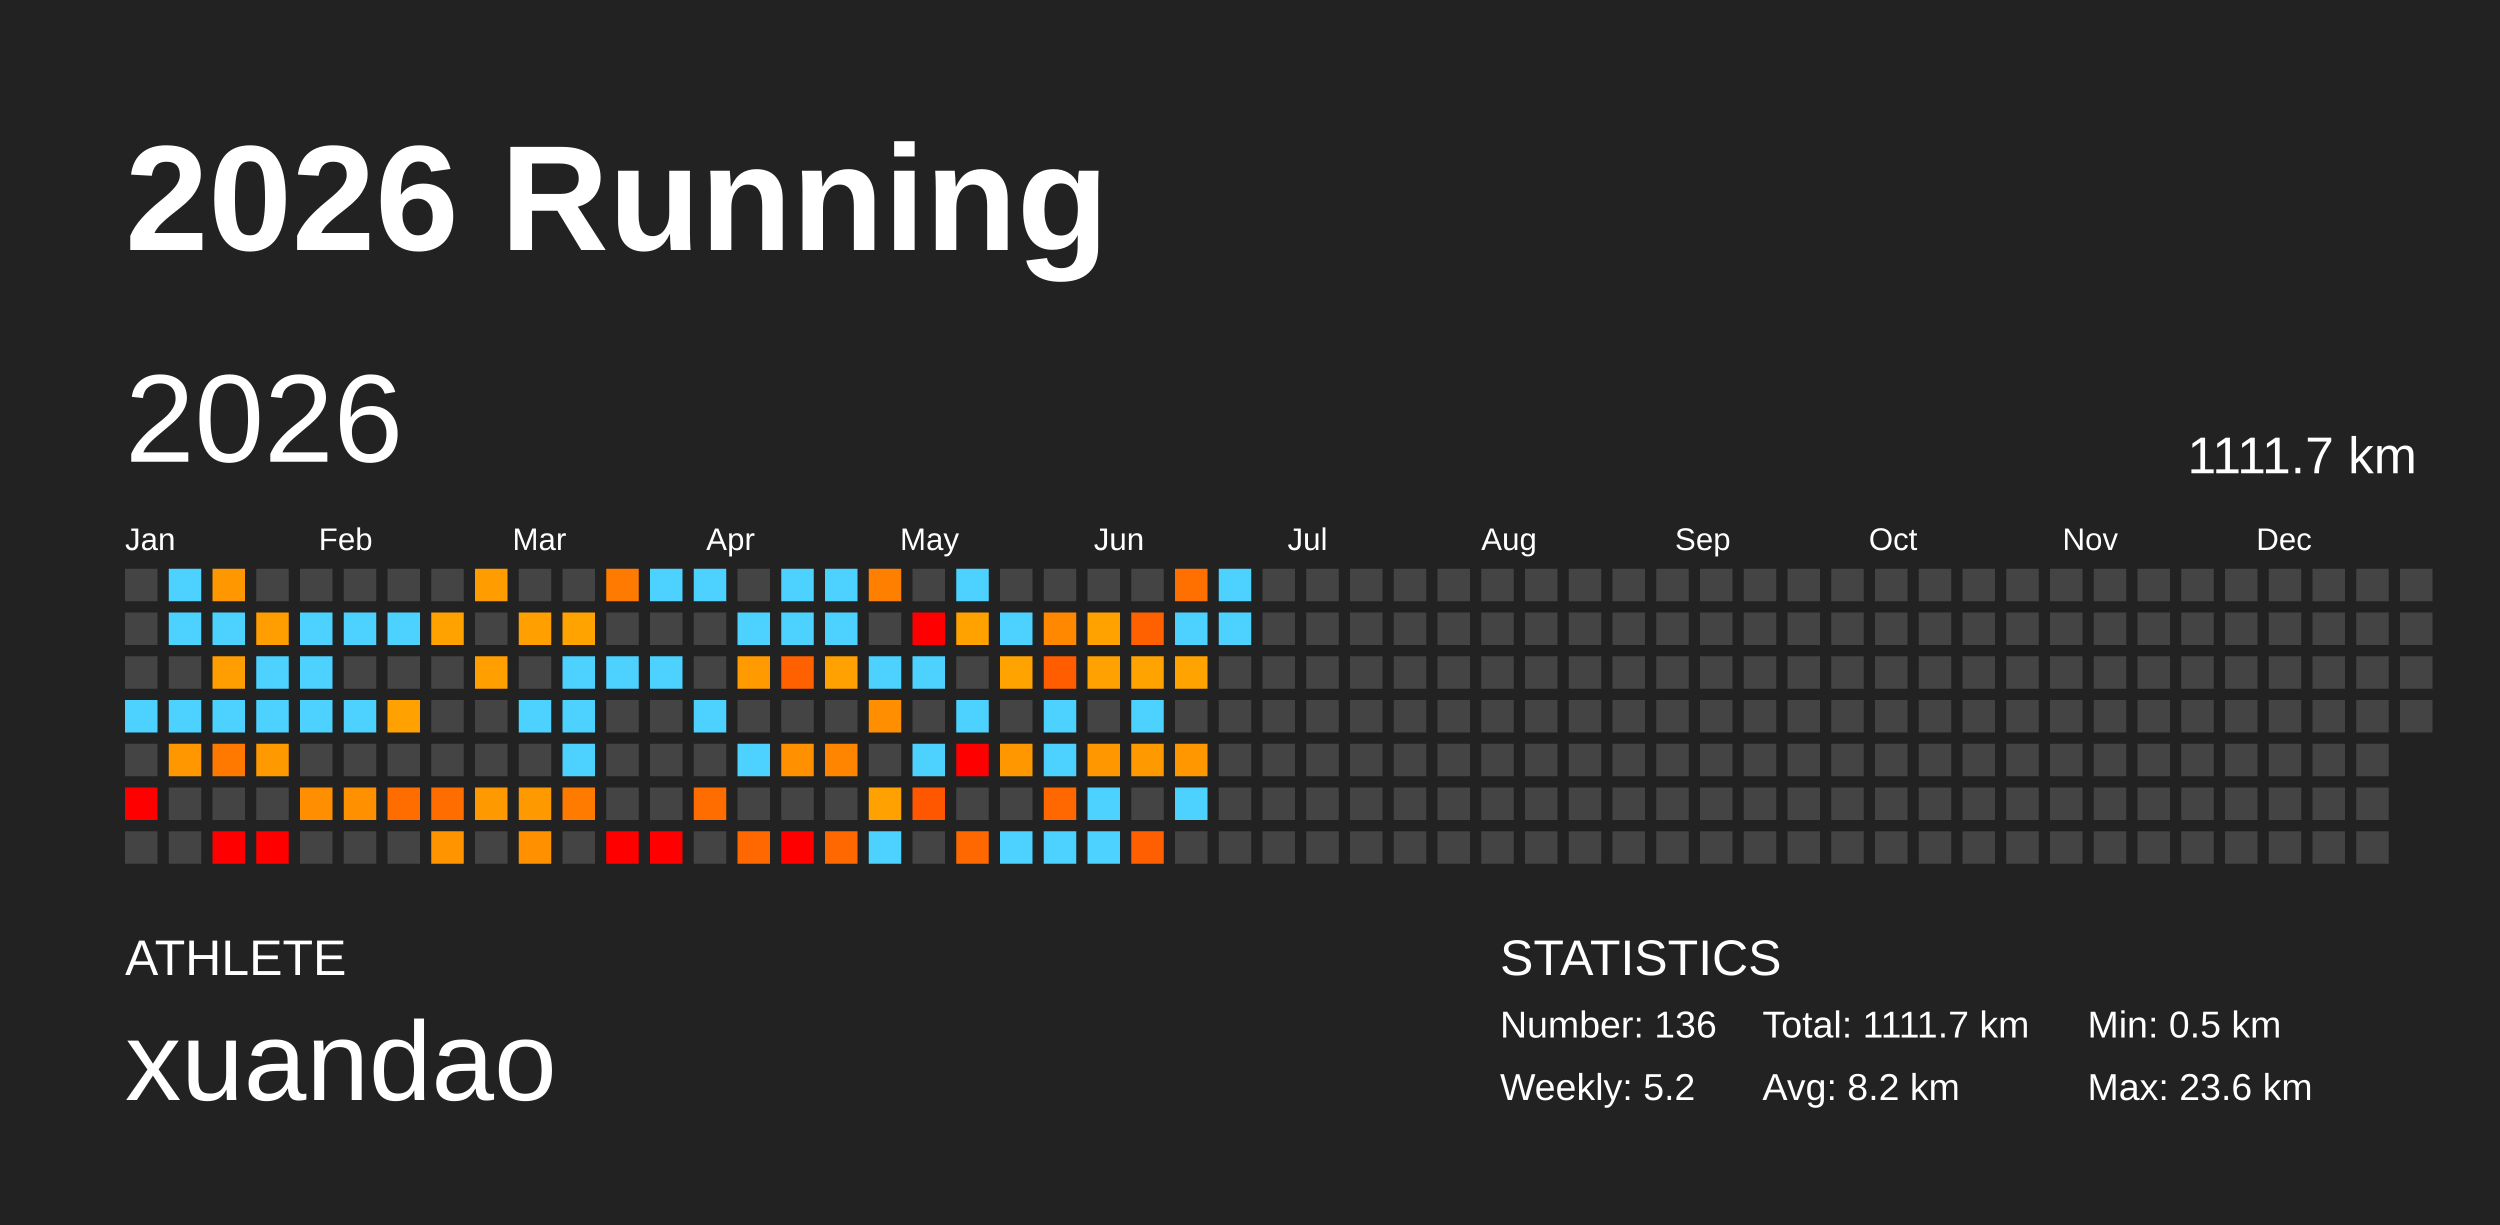
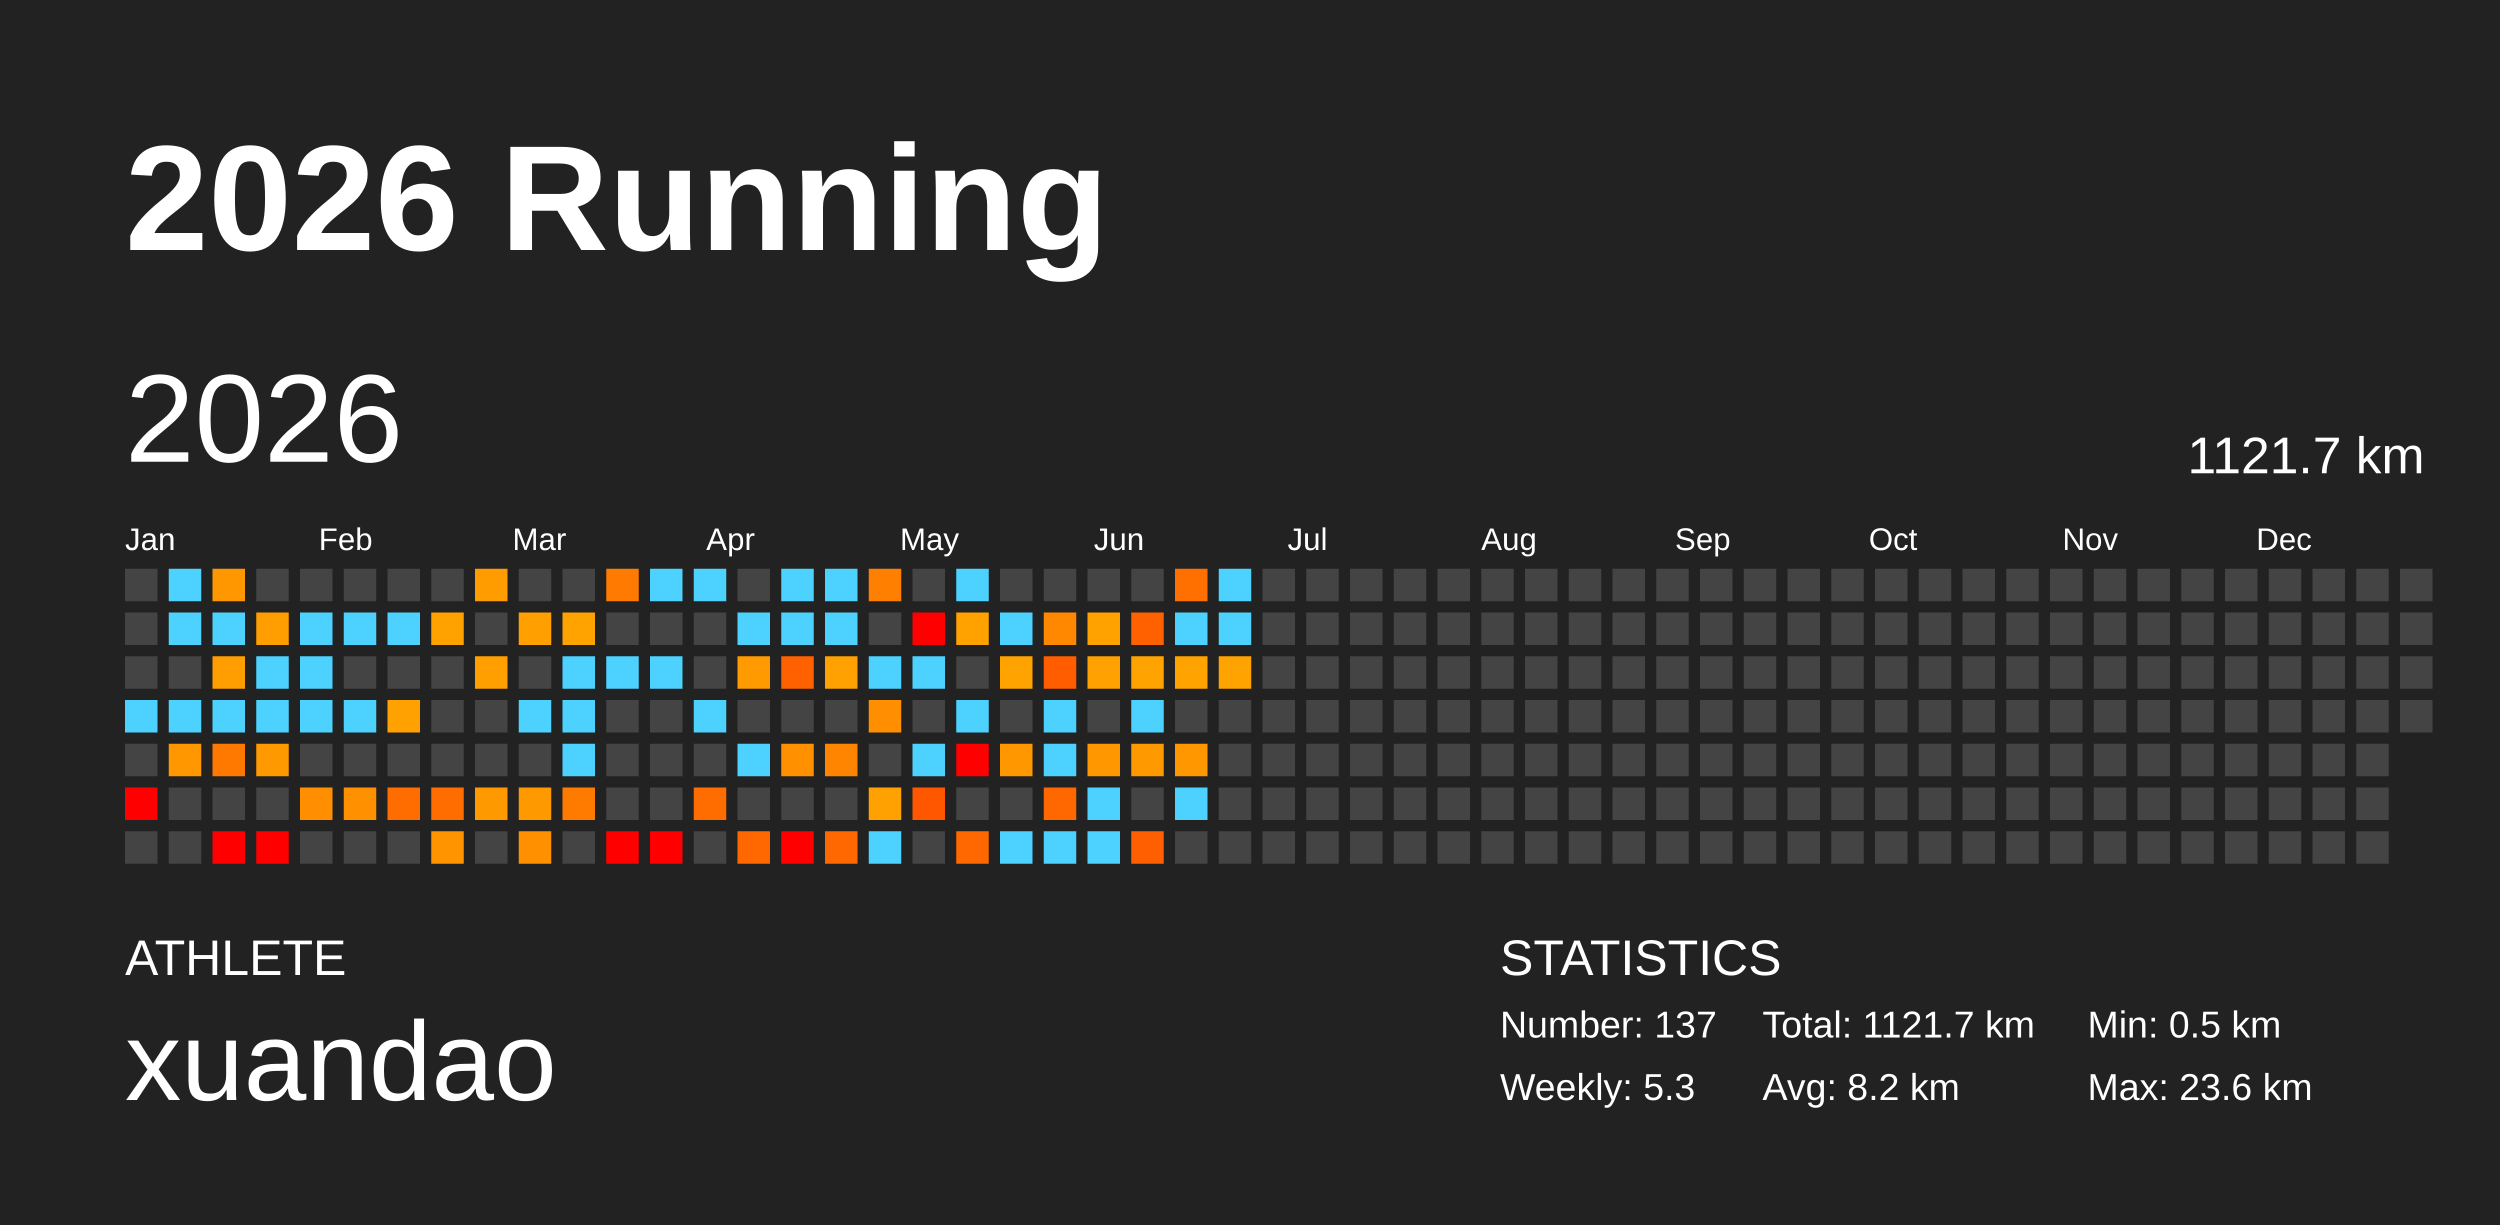
<svg xmlns="http://www.w3.org/2000/svg" baseProfile="full" height="98mm" version="1.1" viewBox="0,0,200,98" width="200mm">
  <defs />
  <rect fill="#222222" height="98" width="200" x="0" y="0" />
  <text fill="#FFFFFF" style="font-size:12px; font-family:Arial; font-weight:bold;" x="10" y="20">2026 Running</text>
  <text fill="#FFFFFF" style="font-size:4px; font-family:Arial" x="10" y="78">ATHLETE</text>
  <text fill="#FFFFFF" style="font-size:9px; font-family:Arial" x="10" y="88">xuandao</text>
  <text fill="#FFFFFF" style="font-size:4px; font-family:Arial" x="120" y="78">STATISTICS</text>
-   <text fill="#FFFFFF" style="font-size:3px; font-family:Arial" x="120" y="83">Number: 136</text>
-   <text fill="#FFFFFF" style="font-size:3px; font-family:Arial" x="120" y="88">Weekly: 5.2</text>
-   <text fill="#FFFFFF" style="font-size:3px; font-family:Arial" x="141" y="83">Total: 1111.7 km</text>
+   <text fill="#FFFFFF" style="font-size:3px; font-family:Arial" x="120" y="83">Number: 137</text>
+   <text fill="#FFFFFF" style="font-size:3px; font-family:Arial" x="120" y="88">Weekly: 5.3</text>
+   <text fill="#FFFFFF" style="font-size:3px; font-family:Arial" x="141" y="83">Total: 1121.7 km</text>
  <text fill="#FFFFFF" style="font-size:3px; font-family:Arial" x="141" y="88">Avg: 8.2 km</text>
  <text fill="#FFFFFF" style="font-size:3px; font-family:Arial" x="167" y="83">Min: 0.5 km</text>
  <text fill="#FFFFFF" style="font-size:3px; font-family:Arial" x="167" y="88">Max: 23.6 km</text>
  <text dominant-baseline="hanging" fill="#FFFFFF" style="font-size:10.0px; font-family:Arial;" x="10" y="30">2026</text>
-   <text dominant-baseline="hanging" fill="#FFFFFF" style="font-size:4.125px; font-family:Arial;" x="175" y="35">1111.7 km</text>
+   <text dominant-baseline="hanging" fill="#FFFFFF" style="font-size:4.125px; font-family:Arial;" x="175" y="35">1121.7 km</text>
  <text fill="#FFFFFF" style="font-size:2.5px; font-family:Arial" x="10.0" y="44">Jan</text>
  <text fill="#FFFFFF" style="font-size:2.5px; font-family:Arial" x="25.5" y="44">Feb</text>
  <text fill="#FFFFFF" style="font-size:2.5px; font-family:Arial" x="41.0" y="44">Mar</text>
  <text fill="#FFFFFF" style="font-size:2.5px; font-family:Arial" x="56.5" y="44">Apr</text>
  <text fill="#FFFFFF" style="font-size:2.5px; font-family:Arial" x="72.0" y="44">May</text>
  <text fill="#FFFFFF" style="font-size:2.5px; font-family:Arial" x="87.5" y="44">Jun</text>
  <text fill="#FFFFFF" style="font-size:2.5px; font-family:Arial" x="103.0" y="44">Jul</text>
  <text fill="#FFFFFF" style="font-size:2.5px; font-family:Arial" x="118.5" y="44">Aug</text>
  <text fill="#FFFFFF" style="font-size:2.5px; font-family:Arial" x="134.0" y="44">Sep</text>
  <text fill="#FFFFFF" style="font-size:2.5px; font-family:Arial" x="149.5" y="44">Oct</text>
  <text fill="#FFFFFF" style="font-size:2.5px; font-family:Arial" x="165.0" y="44">Nov</text>
  <text fill="#FFFFFF" style="font-size:2.5px; font-family:Arial" x="180.5" y="44">Dec</text>
  <rect fill="#444444" height="2.6" width="2.6" x="10.0" y="45.5" />
  <rect fill="#444444" height="2.6" width="2.6" x="10.0" y="49.0" />
  <rect fill="#444444" height="2.6" width="2.6" x="10.0" y="52.5" />
  <rect fill="#4dd2ff" height="2.6" width="2.6" x="10.0" y="56.0" />
  <rect fill="#444444" height="2.6" width="2.6" x="10.0" y="59.5" />
  <rect fill="red" height="2.6" width="2.6" x="10.0" y="63.0" />
  <rect fill="#444444" height="2.6" width="2.6" x="10.0" y="66.5" />
  <rect fill="#4dd2ff" height="2.6" width="2.6" x="13.5" y="45.5" />
  <rect fill="#4dd2ff" height="2.6" width="2.6" x="13.5" y="49.0" />
  <rect fill="#444444" height="2.6" width="2.6" x="13.5" y="52.5" />
  <rect fill="#4dd2ff" height="2.6" width="2.6" x="13.5" y="56.0" />
  <rect fill="#ff9800" height="2.6" width="2.6" x="13.5" y="59.5" />
  <rect fill="#444444" height="2.6" width="2.6" x="13.5" y="63.0" />
  <rect fill="#444444" height="2.6" width="2.6" x="13.5" y="66.5" />
  <rect fill="#ff9800" height="2.6" width="2.6" x="17.0" y="45.5" />
  <rect fill="#4dd2ff" height="2.6" width="2.6" x="17.0" y="49.0" />
  <rect fill="#ff9e00" height="2.6" width="2.6" x="17.0" y="52.5" />
  <rect fill="#4dd2ff" height="2.6" width="2.6" x="17.0" y="56.0" />
  <rect fill="#ff7800" height="2.6" width="2.6" x="17.0" y="59.5" />
  <rect fill="#444444" height="2.6" width="2.6" x="17.0" y="63.0" />
  <rect fill="red" height="2.6" width="2.6" x="17.0" y="66.5" />
  <rect fill="#444444" height="2.6" width="2.6" x="20.5" y="45.5" />
  <rect fill="#ff9e00" height="2.6" width="2.6" x="20.5" y="49.0" />
  <rect fill="#4dd2ff" height="2.6" width="2.6" x="20.5" y="52.5" />
  <rect fill="#4dd2ff" height="2.6" width="2.6" x="20.5" y="56.0" />
  <rect fill="#ff9900" height="2.6" width="2.6" x="20.5" y="59.5" />
  <rect fill="#444444" height="2.6" width="2.6" x="20.5" y="63.0" />
  <rect fill="red" height="2.6" width="2.6" x="20.5" y="66.5" />
  <rect fill="#444444" height="2.6" width="2.6" x="24.0" y="45.5" />
  <rect fill="#4dd2ff" height="2.6" width="2.6" x="24.0" y="49.0" />
  <rect fill="#4dd2ff" height="2.6" width="2.6" x="24.0" y="52.5" />
  <rect fill="#4dd2ff" height="2.6" width="2.6" x="24.0" y="56.0" />
  <rect fill="#444444" height="2.6" width="2.6" x="24.0" y="59.5" />
  <rect fill="#ff8e00" height="2.6" width="2.6" x="24.0" y="63.0" />
  <rect fill="#444444" height="2.6" width="2.6" x="24.0" y="66.5" />
  <rect fill="#444444" height="2.6" width="2.6" x="27.5" y="45.5" />
  <rect fill="#4dd2ff" height="2.6" width="2.6" x="27.5" y="49.0" />
  <rect fill="#444444" height="2.6" width="2.6" x="27.5" y="52.5" />
  <rect fill="#4dd2ff" height="2.6" width="2.6" x="27.5" y="56.0" />
  <rect fill="#444444" height="2.6" width="2.6" x="27.5" y="59.5" />
  <rect fill="#ff9000" height="2.6" width="2.6" x="27.5" y="63.0" />
  <rect fill="#444444" height="2.6" width="2.6" x="27.5" y="66.5" />
  <rect fill="#444444" height="2.6" width="2.6" x="31.0" y="45.5" />
  <rect fill="#4dd2ff" height="2.6" width="2.6" x="31.0" y="49.0" />
  <rect fill="#444444" height="2.6" width="2.6" x="31.0" y="52.5" />
  <rect fill="#ffa100" height="2.6" width="2.6" x="31.0" y="56.0" />
  <rect fill="#444444" height="2.6" width="2.6" x="31.0" y="59.5" />
  <rect fill="#ff6c00" height="2.6" width="2.6" x="31.0" y="63.0" />
  <rect fill="#444444" height="2.6" width="2.6" x="31.0" y="66.5" />
  <rect fill="#444444" height="2.6" width="2.6" x="34.5" y="45.5" />
  <rect fill="#ffa200" height="2.6" width="2.6" x="34.5" y="49.0" />
  <rect fill="#444444" height="2.6" width="2.6" x="34.5" y="52.5" />
  <rect fill="#444444" height="2.6" width="2.6" x="34.5" y="56.0" />
  <rect fill="#444444" height="2.6" width="2.6" x="34.5" y="59.5" />
  <rect fill="#ff6c00" height="2.6" width="2.6" x="34.5" y="63.0" />
  <rect fill="#ff9300" height="2.6" width="2.6" x="34.5" y="66.5" />
  <rect fill="#ff9d00" height="2.6" width="2.6" x="38.0" y="45.5" />
  <rect fill="#444444" height="2.6" width="2.6" x="38.0" y="49.0" />
  <rect fill="#ffa000" height="2.6" width="2.6" x="38.0" y="52.5" />
  <rect fill="#444444" height="2.6" width="2.6" x="38.0" y="56.0" />
  <rect fill="#444444" height="2.6" width="2.6" x="38.0" y="59.5" />
  <rect fill="#ff9900" height="2.6" width="2.6" x="38.0" y="63.0" />
  <rect fill="#444444" height="2.6" width="2.6" x="38.0" y="66.5" />
  <rect fill="#444444" height="2.6" width="2.6" x="41.5" y="45.5" />
  <rect fill="#ffa000" height="2.6" width="2.6" x="41.5" y="49.0" />
  <rect fill="#444444" height="2.6" width="2.6" x="41.5" y="52.5" />
  <rect fill="#4dd2ff" height="2.6" width="2.6" x="41.5" y="56.0" />
  <rect fill="#444444" height="2.6" width="2.6" x="41.5" y="59.5" />
  <rect fill="#ff9900" height="2.6" width="2.6" x="41.5" y="63.0" />
  <rect fill="#ff9000" height="2.6" width="2.6" x="41.5" y="66.5" />
  <rect fill="#444444" height="2.6" width="2.6" x="45.0" y="45.5" />
  <rect fill="#ffa300" height="2.6" width="2.6" x="45.0" y="49.0" />
  <rect fill="#4dd2ff" height="2.6" width="2.6" x="45.0" y="52.5" />
  <rect fill="#4dd2ff" height="2.6" width="2.6" x="45.0" y="56.0" />
  <rect fill="#4dd2ff" height="2.6" width="2.6" x="45.0" y="59.5" />
  <rect fill="#ff7b00" height="2.6" width="2.6" x="45.0" y="63.0" />
  <rect fill="#444444" height="2.6" width="2.6" x="45.0" y="66.5" />
  <rect fill="#ff7a00" height="2.6" width="2.6" x="48.5" y="45.5" />
  <rect fill="#444444" height="2.6" width="2.6" x="48.5" y="49.0" />
  <rect fill="#4dd2ff" height="2.6" width="2.6" x="48.5" y="52.5" />
  <rect fill="#444444" height="2.6" width="2.6" x="48.5" y="56.0" />
  <rect fill="#444444" height="2.6" width="2.6" x="48.5" y="59.5" />
  <rect fill="#444444" height="2.6" width="2.6" x="48.5" y="63.0" />
  <rect fill="red" height="2.6" width="2.6" x="48.5" y="66.5" />
  <rect fill="#4dd2ff" height="2.6" width="2.6" x="52.0" y="45.5" />
  <rect fill="#444444" height="2.6" width="2.6" x="52.0" y="49.0" />
  <rect fill="#4dd2ff" height="2.6" width="2.6" x="52.0" y="52.5" />
  <rect fill="#444444" height="2.6" width="2.6" x="52.0" y="56.0" />
  <rect fill="#444444" height="2.6" width="2.6" x="52.0" y="59.5" />
  <rect fill="#444444" height="2.6" width="2.6" x="52.0" y="63.0" />
  <rect fill="red" height="2.6" width="2.6" x="52.0" y="66.5" />
  <rect fill="#4dd2ff" height="2.6" width="2.6" x="55.5" y="45.5" />
  <rect fill="#444444" height="2.6" width="2.6" x="55.5" y="49.0" />
  <rect fill="#444444" height="2.6" width="2.6" x="55.5" y="52.5" />
  <rect fill="#4dd2ff" height="2.6" width="2.6" x="55.5" y="56.0" />
  <rect fill="#444444" height="2.6" width="2.6" x="55.5" y="59.5" />
  <rect fill="#ff6c00" height="2.6" width="2.6" x="55.5" y="63.0" />
  <rect fill="#444444" height="2.6" width="2.6" x="55.5" y="66.5" />
  <rect fill="#444444" height="2.6" width="2.6" x="59.0" y="45.5" />
  <rect fill="#4dd2ff" height="2.6" width="2.6" x="59.0" y="49.0" />
  <rect fill="#ff9a00" height="2.6" width="2.6" x="59.0" y="52.5" />
  <rect fill="#444444" height="2.6" width="2.6" x="59.0" y="56.0" />
  <rect fill="#4dd2ff" height="2.6" width="2.6" x="59.0" y="59.5" />
  <rect fill="#444444" height="2.6" width="2.6" x="59.0" y="63.0" />
  <rect fill="#ff6700" height="2.6" width="2.6" x="59.0" y="66.5" />
  <rect fill="#4dd2ff" height="2.6" width="2.6" x="62.5" y="45.5" />
  <rect fill="#4dd2ff" height="2.6" width="2.6" x="62.5" y="49.0" />
  <rect fill="#ff6000" height="2.6" width="2.6" x="62.5" y="52.5" />
  <rect fill="#444444" height="2.6" width="2.6" x="62.5" y="56.0" />
  <rect fill="#ff9100" height="2.6" width="2.6" x="62.5" y="59.5" />
  <rect fill="#444444" height="2.6" width="2.6" x="62.5" y="63.0" />
  <rect fill="red" height="2.6" width="2.6" x="62.5" y="66.5" />
  <rect fill="#4dd2ff" height="2.6" width="2.6" x="66.0" y="45.5" />
  <rect fill="#4dd2ff" height="2.6" width="2.6" x="66.0" y="49.0" />
  <rect fill="#ffa100" height="2.6" width="2.6" x="66.0" y="52.5" />
  <rect fill="#444444" height="2.6" width="2.6" x="66.0" y="56.0" />
  <rect fill="#ff8400" height="2.6" width="2.6" x="66.0" y="59.5" />
  <rect fill="#444444" height="2.6" width="2.6" x="66.0" y="63.0" />
  <rect fill="#ff6700" height="2.6" width="2.6" x="66.0" y="66.5" />
  <rect fill="#ff7f00" height="2.6" width="2.6" x="69.5" y="45.5" />
  <rect fill="#444444" height="2.6" width="2.6" x="69.5" y="49.0" />
  <rect fill="#4dd2ff" height="2.6" width="2.6" x="69.5" y="52.5" />
  <rect fill="#ff8f00" height="2.6" width="2.6" x="69.5" y="56.0" />
  <rect fill="#444444" height="2.6" width="2.6" x="69.5" y="59.5" />
  <rect fill="#ffa100" height="2.6" width="2.6" x="69.5" y="63.0" />
  <rect fill="#4dd2ff" height="2.6" width="2.6" x="69.5" y="66.5" />
  <rect fill="#444444" height="2.6" width="2.6" x="73.0" y="45.5" />
  <rect fill="red" height="2.6" width="2.6" x="73.0" y="49.0" />
  <rect fill="#4dd2ff" height="2.6" width="2.6" x="73.0" y="52.5" />
  <rect fill="#444444" height="2.6" width="2.6" x="73.0" y="56.0" />
  <rect fill="#4dd2ff" height="2.6" width="2.6" x="73.0" y="59.5" />
  <rect fill="#ff5600" height="2.6" width="2.6" x="73.0" y="63.0" />
  <rect fill="#444444" height="2.6" width="2.6" x="73.0" y="66.5" />
  <rect fill="#4dd2ff" height="2.6" width="2.6" x="76.5" y="45.5" />
  <rect fill="#ffa200" height="2.6" width="2.6" x="76.5" y="49.0" />
  <rect fill="#444444" height="2.6" width="2.6" x="76.5" y="52.5" />
  <rect fill="#4dd2ff" height="2.6" width="2.6" x="76.5" y="56.0" />
  <rect fill="red" height="2.6" width="2.6" x="76.5" y="59.5" />
  <rect fill="#444444" height="2.6" width="2.6" x="76.5" y="63.0" />
  <rect fill="#ff6700" height="2.6" width="2.6" x="76.5" y="66.5" />
  <rect fill="#444444" height="2.6" width="2.6" x="80.0" y="45.5" />
  <rect fill="#4dd2ff" height="2.6" width="2.6" x="80.0" y="49.0" />
  <rect fill="#ffa300" height="2.6" width="2.6" x="80.0" y="52.5" />
  <rect fill="#444444" height="2.6" width="2.6" x="80.0" y="56.0" />
  <rect fill="#ff9700" height="2.6" width="2.6" x="80.0" y="59.5" />
  <rect fill="#444444" height="2.6" width="2.6" x="80.0" y="63.0" />
  <rect fill="#4dd2ff" height="2.6" width="2.6" x="80.0" y="66.5" />
  <rect fill="#444444" height="2.6" width="2.6" x="83.5" y="45.5" />
  <rect fill="#ff8800" height="2.6" width="2.6" x="83.5" y="49.0" />
  <rect fill="#ff5d00" height="2.6" width="2.6" x="83.5" y="52.5" />
  <rect fill="#4dd2ff" height="2.6" width="2.6" x="83.5" y="56.0" />
  <rect fill="#4dd2ff" height="2.6" width="2.6" x="83.5" y="59.5" />
  <rect fill="#ff6700" height="2.6" width="2.6" x="83.5" y="63.0" />
  <rect fill="#4dd2ff" height="2.6" width="2.6" x="83.5" y="66.5" />
  <rect fill="#444444" height="2.6" width="2.6" x="87.0" y="45.5" />
  <rect fill="#ffa200" height="2.6" width="2.6" x="87.0" y="49.0" />
  <rect fill="#ffa100" height="2.6" width="2.6" x="87.0" y="52.5" />
  <rect fill="#444444" height="2.6" width="2.6" x="87.0" y="56.0" />
  <rect fill="#ff9800" height="2.6" width="2.6" x="87.0" y="59.5" />
  <rect fill="#4dd2ff" height="2.6" width="2.6" x="87.0" y="63.0" />
  <rect fill="#4dd2ff" height="2.6" width="2.6" x="87.0" y="66.5" />
  <rect fill="#444444" height="2.6" width="2.6" x="90.5" y="45.5" />
  <rect fill="#ff6000" height="2.6" width="2.6" x="90.5" y="49.0" />
  <rect fill="#ffa300" height="2.6" width="2.6" x="90.5" y="52.5" />
  <rect fill="#4dd2ff" height="2.6" width="2.6" x="90.5" y="56.0" />
  <rect fill="#ff9900" height="2.6" width="2.6" x="90.5" y="59.5" />
  <rect fill="#444444" height="2.6" width="2.6" x="90.5" y="63.0" />
  <rect fill="#ff5f00" height="2.6" width="2.6" x="90.5" y="66.5" />
  <rect fill="#ff7000" height="2.6" width="2.6" x="94.0" y="45.5" />
  <rect fill="#4dd2ff" height="2.6" width="2.6" x="94.0" y="49.0" />
  <rect fill="#ffa300" height="2.6" width="2.6" x="94.0" y="52.5" />
  <rect fill="#444444" height="2.6" width="2.6" x="94.0" y="56.0" />
  <rect fill="#ff9800" height="2.6" width="2.6" x="94.0" y="59.5" />
  <rect fill="#4dd2ff" height="2.6" width="2.6" x="94.0" y="63.0" />
  <rect fill="#444444" height="2.6" width="2.6" x="94.0" y="66.5" />
  <rect fill="#4dd2ff" height="2.6" width="2.6" x="97.5" y="45.5" />
  <rect fill="#4dd2ff" height="2.6" width="2.6" x="97.5" y="49.0" />
-   <rect fill="#444444" height="2.6" width="2.6" x="97.5" y="52.5" />
+   <rect fill="#ffa300" height="2.6" width="2.6" x="97.5" y="52.5" />
  <rect fill="#444444" height="2.6" width="2.6" x="97.5" y="56.0" />
  <rect fill="#444444" height="2.6" width="2.6" x="97.5" y="59.5" />
  <rect fill="#444444" height="2.6" width="2.6" x="97.5" y="63.0" />
  <rect fill="#444444" height="2.6" width="2.6" x="97.5" y="66.5" />
  <rect fill="#444444" height="2.6" width="2.6" x="101.0" y="45.5" />
  <rect fill="#444444" height="2.6" width="2.6" x="101.0" y="49.0" />
  <rect fill="#444444" height="2.6" width="2.6" x="101.0" y="52.5" />
  <rect fill="#444444" height="2.6" width="2.6" x="101.0" y="56.0" />
  <rect fill="#444444" height="2.6" width="2.6" x="101.0" y="59.5" />
  <rect fill="#444444" height="2.6" width="2.6" x="101.0" y="63.0" />
  <rect fill="#444444" height="2.6" width="2.6" x="101.0" y="66.5" />
  <rect fill="#444444" height="2.6" width="2.6" x="104.5" y="45.5" />
  <rect fill="#444444" height="2.6" width="2.6" x="104.5" y="49.0" />
  <rect fill="#444444" height="2.6" width="2.6" x="104.5" y="52.5" />
  <rect fill="#444444" height="2.6" width="2.6" x="104.5" y="56.0" />
  <rect fill="#444444" height="2.6" width="2.6" x="104.5" y="59.5" />
  <rect fill="#444444" height="2.6" width="2.6" x="104.5" y="63.0" />
  <rect fill="#444444" height="2.6" width="2.6" x="104.5" y="66.5" />
  <rect fill="#444444" height="2.6" width="2.6" x="108.0" y="45.5" />
  <rect fill="#444444" height="2.6" width="2.6" x="108.0" y="49.0" />
  <rect fill="#444444" height="2.6" width="2.6" x="108.0" y="52.5" />
  <rect fill="#444444" height="2.6" width="2.6" x="108.0" y="56.0" />
  <rect fill="#444444" height="2.6" width="2.6" x="108.0" y="59.5" />
  <rect fill="#444444" height="2.6" width="2.6" x="108.0" y="63.0" />
  <rect fill="#444444" height="2.6" width="2.6" x="108.0" y="66.5" />
  <rect fill="#444444" height="2.6" width="2.6" x="111.5" y="45.5" />
  <rect fill="#444444" height="2.6" width="2.6" x="111.5" y="49.0" />
  <rect fill="#444444" height="2.6" width="2.6" x="111.5" y="52.5" />
  <rect fill="#444444" height="2.6" width="2.6" x="111.5" y="56.0" />
  <rect fill="#444444" height="2.6" width="2.6" x="111.5" y="59.5" />
  <rect fill="#444444" height="2.6" width="2.6" x="111.5" y="63.0" />
  <rect fill="#444444" height="2.6" width="2.6" x="111.5" y="66.5" />
  <rect fill="#444444" height="2.6" width="2.6" x="115.0" y="45.5" />
  <rect fill="#444444" height="2.6" width="2.6" x="115.0" y="49.0" />
  <rect fill="#444444" height="2.6" width="2.6" x="115.0" y="52.5" />
  <rect fill="#444444" height="2.6" width="2.6" x="115.0" y="56.0" />
  <rect fill="#444444" height="2.6" width="2.6" x="115.0" y="59.5" />
  <rect fill="#444444" height="2.6" width="2.6" x="115.0" y="63.0" />
  <rect fill="#444444" height="2.6" width="2.6" x="115.0" y="66.5" />
  <rect fill="#444444" height="2.6" width="2.6" x="118.5" y="45.5" />
  <rect fill="#444444" height="2.6" width="2.6" x="118.5" y="49.0" />
  <rect fill="#444444" height="2.6" width="2.6" x="118.5" y="52.5" />
  <rect fill="#444444" height="2.6" width="2.6" x="118.5" y="56.0" />
  <rect fill="#444444" height="2.6" width="2.6" x="118.5" y="59.5" />
  <rect fill="#444444" height="2.6" width="2.6" x="118.5" y="63.0" />
  <rect fill="#444444" height="2.6" width="2.6" x="118.5" y="66.5" />
  <rect fill="#444444" height="2.6" width="2.6" x="122.0" y="45.5" />
  <rect fill="#444444" height="2.6" width="2.6" x="122.0" y="49.0" />
  <rect fill="#444444" height="2.6" width="2.6" x="122.0" y="52.5" />
  <rect fill="#444444" height="2.6" width="2.6" x="122.0" y="56.0" />
  <rect fill="#444444" height="2.6" width="2.6" x="122.0" y="59.5" />
  <rect fill="#444444" height="2.6" width="2.6" x="122.0" y="63.0" />
  <rect fill="#444444" height="2.6" width="2.6" x="122.0" y="66.5" />
  <rect fill="#444444" height="2.6" width="2.6" x="125.5" y="45.5" />
  <rect fill="#444444" height="2.6" width="2.6" x="125.5" y="49.0" />
  <rect fill="#444444" height="2.6" width="2.6" x="125.5" y="52.5" />
  <rect fill="#444444" height="2.6" width="2.6" x="125.5" y="56.0" />
  <rect fill="#444444" height="2.6" width="2.6" x="125.5" y="59.5" />
  <rect fill="#444444" height="2.6" width="2.6" x="125.5" y="63.0" />
  <rect fill="#444444" height="2.6" width="2.6" x="125.5" y="66.5" />
  <rect fill="#444444" height="2.6" width="2.6" x="129.0" y="45.5" />
  <rect fill="#444444" height="2.6" width="2.6" x="129.0" y="49.0" />
  <rect fill="#444444" height="2.6" width="2.6" x="129.0" y="52.5" />
  <rect fill="#444444" height="2.6" width="2.6" x="129.0" y="56.0" />
  <rect fill="#444444" height="2.6" width="2.6" x="129.0" y="59.5" />
  <rect fill="#444444" height="2.6" width="2.6" x="129.0" y="63.0" />
  <rect fill="#444444" height="2.6" width="2.6" x="129.0" y="66.5" />
  <rect fill="#444444" height="2.6" width="2.6" x="132.5" y="45.5" />
  <rect fill="#444444" height="2.6" width="2.6" x="132.5" y="49.0" />
  <rect fill="#444444" height="2.6" width="2.6" x="132.5" y="52.5" />
  <rect fill="#444444" height="2.6" width="2.6" x="132.5" y="56.0" />
  <rect fill="#444444" height="2.6" width="2.6" x="132.5" y="59.5" />
  <rect fill="#444444" height="2.6" width="2.6" x="132.5" y="63.0" />
  <rect fill="#444444" height="2.6" width="2.6" x="132.5" y="66.5" />
  <rect fill="#444444" height="2.6" width="2.6" x="136.0" y="45.5" />
  <rect fill="#444444" height="2.6" width="2.6" x="136.0" y="49.0" />
  <rect fill="#444444" height="2.6" width="2.6" x="136.0" y="52.5" />
  <rect fill="#444444" height="2.6" width="2.6" x="136.0" y="56.0" />
  <rect fill="#444444" height="2.6" width="2.6" x="136.0" y="59.5" />
  <rect fill="#444444" height="2.6" width="2.6" x="136.0" y="63.0" />
  <rect fill="#444444" height="2.6" width="2.6" x="136.0" y="66.5" />
  <rect fill="#444444" height="2.6" width="2.6" x="139.5" y="45.5" />
  <rect fill="#444444" height="2.6" width="2.6" x="139.5" y="49.0" />
  <rect fill="#444444" height="2.6" width="2.6" x="139.5" y="52.5" />
  <rect fill="#444444" height="2.6" width="2.6" x="139.5" y="56.0" />
  <rect fill="#444444" height="2.6" width="2.6" x="139.5" y="59.5" />
  <rect fill="#444444" height="2.6" width="2.6" x="139.5" y="63.0" />
  <rect fill="#444444" height="2.6" width="2.6" x="139.5" y="66.5" />
  <rect fill="#444444" height="2.6" width="2.6" x="143.0" y="45.5" />
  <rect fill="#444444" height="2.6" width="2.6" x="143.0" y="49.0" />
  <rect fill="#444444" height="2.6" width="2.6" x="143.0" y="52.5" />
  <rect fill="#444444" height="2.6" width="2.6" x="143.0" y="56.0" />
  <rect fill="#444444" height="2.6" width="2.6" x="143.0" y="59.5" />
  <rect fill="#444444" height="2.6" width="2.6" x="143.0" y="63.0" />
  <rect fill="#444444" height="2.6" width="2.6" x="143.0" y="66.5" />
  <rect fill="#444444" height="2.6" width="2.6" x="146.5" y="45.5" />
  <rect fill="#444444" height="2.6" width="2.6" x="146.5" y="49.0" />
  <rect fill="#444444" height="2.6" width="2.6" x="146.5" y="52.5" />
  <rect fill="#444444" height="2.6" width="2.6" x="146.5" y="56.0" />
  <rect fill="#444444" height="2.6" width="2.6" x="146.5" y="59.5" />
  <rect fill="#444444" height="2.6" width="2.6" x="146.5" y="63.0" />
  <rect fill="#444444" height="2.6" width="2.6" x="146.5" y="66.5" />
  <rect fill="#444444" height="2.6" width="2.6" x="150.0" y="45.5" />
  <rect fill="#444444" height="2.6" width="2.6" x="150.0" y="49.0" />
  <rect fill="#444444" height="2.6" width="2.6" x="150.0" y="52.5" />
  <rect fill="#444444" height="2.6" width="2.6" x="150.0" y="56.0" />
  <rect fill="#444444" height="2.6" width="2.6" x="150.0" y="59.5" />
  <rect fill="#444444" height="2.6" width="2.6" x="150.0" y="63.0" />
  <rect fill="#444444" height="2.6" width="2.6" x="150.0" y="66.5" />
  <rect fill="#444444" height="2.6" width="2.6" x="153.5" y="45.5" />
  <rect fill="#444444" height="2.6" width="2.6" x="153.5" y="49.0" />
  <rect fill="#444444" height="2.6" width="2.6" x="153.5" y="52.5" />
  <rect fill="#444444" height="2.6" width="2.6" x="153.5" y="56.0" />
  <rect fill="#444444" height="2.6" width="2.6" x="153.5" y="59.5" />
  <rect fill="#444444" height="2.6" width="2.6" x="153.5" y="63.0" />
  <rect fill="#444444" height="2.6" width="2.6" x="153.5" y="66.5" />
  <rect fill="#444444" height="2.6" width="2.6" x="157.0" y="45.5" />
  <rect fill="#444444" height="2.6" width="2.6" x="157.0" y="49.0" />
  <rect fill="#444444" height="2.6" width="2.6" x="157.0" y="52.5" />
  <rect fill="#444444" height="2.6" width="2.6" x="157.0" y="56.0" />
  <rect fill="#444444" height="2.6" width="2.6" x="157.0" y="59.5" />
  <rect fill="#444444" height="2.6" width="2.6" x="157.0" y="63.0" />
  <rect fill="#444444" height="2.6" width="2.6" x="157.0" y="66.5" />
  <rect fill="#444444" height="2.6" width="2.6" x="160.5" y="45.5" />
  <rect fill="#444444" height="2.6" width="2.6" x="160.5" y="49.0" />
  <rect fill="#444444" height="2.6" width="2.6" x="160.5" y="52.5" />
  <rect fill="#444444" height="2.6" width="2.6" x="160.5" y="56.0" />
  <rect fill="#444444" height="2.6" width="2.6" x="160.5" y="59.5" />
  <rect fill="#444444" height="2.6" width="2.6" x="160.5" y="63.0" />
  <rect fill="#444444" height="2.6" width="2.6" x="160.5" y="66.5" />
  <rect fill="#444444" height="2.6" width="2.6" x="164.0" y="45.5" />
  <rect fill="#444444" height="2.6" width="2.6" x="164.0" y="49.0" />
  <rect fill="#444444" height="2.6" width="2.6" x="164.0" y="52.5" />
  <rect fill="#444444" height="2.6" width="2.6" x="164.0" y="56.0" />
  <rect fill="#444444" height="2.6" width="2.6" x="164.0" y="59.5" />
  <rect fill="#444444" height="2.6" width="2.6" x="164.0" y="63.0" />
  <rect fill="#444444" height="2.6" width="2.6" x="164.0" y="66.5" />
  <rect fill="#444444" height="2.6" width="2.6" x="167.5" y="45.5" />
  <rect fill="#444444" height="2.6" width="2.6" x="167.5" y="49.0" />
  <rect fill="#444444" height="2.6" width="2.6" x="167.5" y="52.5" />
  <rect fill="#444444" height="2.6" width="2.6" x="167.5" y="56.0" />
  <rect fill="#444444" height="2.6" width="2.6" x="167.5" y="59.5" />
  <rect fill="#444444" height="2.6" width="2.6" x="167.5" y="63.0" />
  <rect fill="#444444" height="2.6" width="2.6" x="167.5" y="66.5" />
  <rect fill="#444444" height="2.6" width="2.6" x="171.0" y="45.5" />
  <rect fill="#444444" height="2.6" width="2.6" x="171.0" y="49.0" />
  <rect fill="#444444" height="2.6" width="2.6" x="171.0" y="52.5" />
  <rect fill="#444444" height="2.6" width="2.6" x="171.0" y="56.0" />
  <rect fill="#444444" height="2.6" width="2.6" x="171.0" y="59.5" />
  <rect fill="#444444" height="2.6" width="2.6" x="171.0" y="63.0" />
  <rect fill="#444444" height="2.6" width="2.6" x="171.0" y="66.5" />
  <rect fill="#444444" height="2.6" width="2.6" x="174.5" y="45.5" />
  <rect fill="#444444" height="2.6" width="2.6" x="174.5" y="49.0" />
  <rect fill="#444444" height="2.6" width="2.6" x="174.5" y="52.5" />
  <rect fill="#444444" height="2.6" width="2.6" x="174.5" y="56.0" />
  <rect fill="#444444" height="2.6" width="2.6" x="174.5" y="59.5" />
  <rect fill="#444444" height="2.6" width="2.6" x="174.5" y="63.0" />
  <rect fill="#444444" height="2.6" width="2.6" x="174.5" y="66.5" />
  <rect fill="#444444" height="2.6" width="2.6" x="178.0" y="45.5" />
  <rect fill="#444444" height="2.6" width="2.6" x="178.0" y="49.0" />
  <rect fill="#444444" height="2.6" width="2.6" x="178.0" y="52.5" />
  <rect fill="#444444" height="2.6" width="2.6" x="178.0" y="56.0" />
  <rect fill="#444444" height="2.6" width="2.6" x="178.0" y="59.5" />
  <rect fill="#444444" height="2.6" width="2.6" x="178.0" y="63.0" />
  <rect fill="#444444" height="2.6" width="2.6" x="178.0" y="66.5" />
  <rect fill="#444444" height="2.6" width="2.6" x="181.5" y="45.5" />
  <rect fill="#444444" height="2.6" width="2.6" x="181.5" y="49.0" />
  <rect fill="#444444" height="2.6" width="2.6" x="181.5" y="52.5" />
  <rect fill="#444444" height="2.6" width="2.6" x="181.5" y="56.0" />
  <rect fill="#444444" height="2.6" width="2.6" x="181.5" y="59.5" />
  <rect fill="#444444" height="2.6" width="2.6" x="181.5" y="63.0" />
  <rect fill="#444444" height="2.6" width="2.6" x="181.5" y="66.5" />
  <rect fill="#444444" height="2.6" width="2.6" x="185.0" y="45.5" />
  <rect fill="#444444" height="2.6" width="2.6" x="185.0" y="49.0" />
  <rect fill="#444444" height="2.6" width="2.6" x="185.0" y="52.5" />
  <rect fill="#444444" height="2.6" width="2.6" x="185.0" y="56.0" />
  <rect fill="#444444" height="2.6" width="2.6" x="185.0" y="59.5" />
  <rect fill="#444444" height="2.6" width="2.6" x="185.0" y="63.0" />
  <rect fill="#444444" height="2.6" width="2.6" x="185.0" y="66.5" />
  <rect fill="#444444" height="2.6" width="2.6" x="188.5" y="45.5" />
  <rect fill="#444444" height="2.6" width="2.6" x="188.5" y="49.0" />
  <rect fill="#444444" height="2.6" width="2.6" x="188.5" y="52.5" />
  <rect fill="#444444" height="2.6" width="2.6" x="188.5" y="56.0" />
  <rect fill="#444444" height="2.6" width="2.6" x="188.5" y="59.5" />
  <rect fill="#444444" height="2.6" width="2.6" x="188.5" y="63.0" />
  <rect fill="#444444" height="2.6" width="2.6" x="188.5" y="66.5" />
  <rect fill="#444444" height="2.6" width="2.6" x="192.0" y="45.5" />
  <rect fill="#444444" height="2.6" width="2.6" x="192.0" y="49.0" />
  <rect fill="#444444" height="2.6" width="2.6" x="192.0" y="52.5" />
  <rect fill="#444444" height="2.6" width="2.6" x="192.0" y="56.0" />
</svg>
